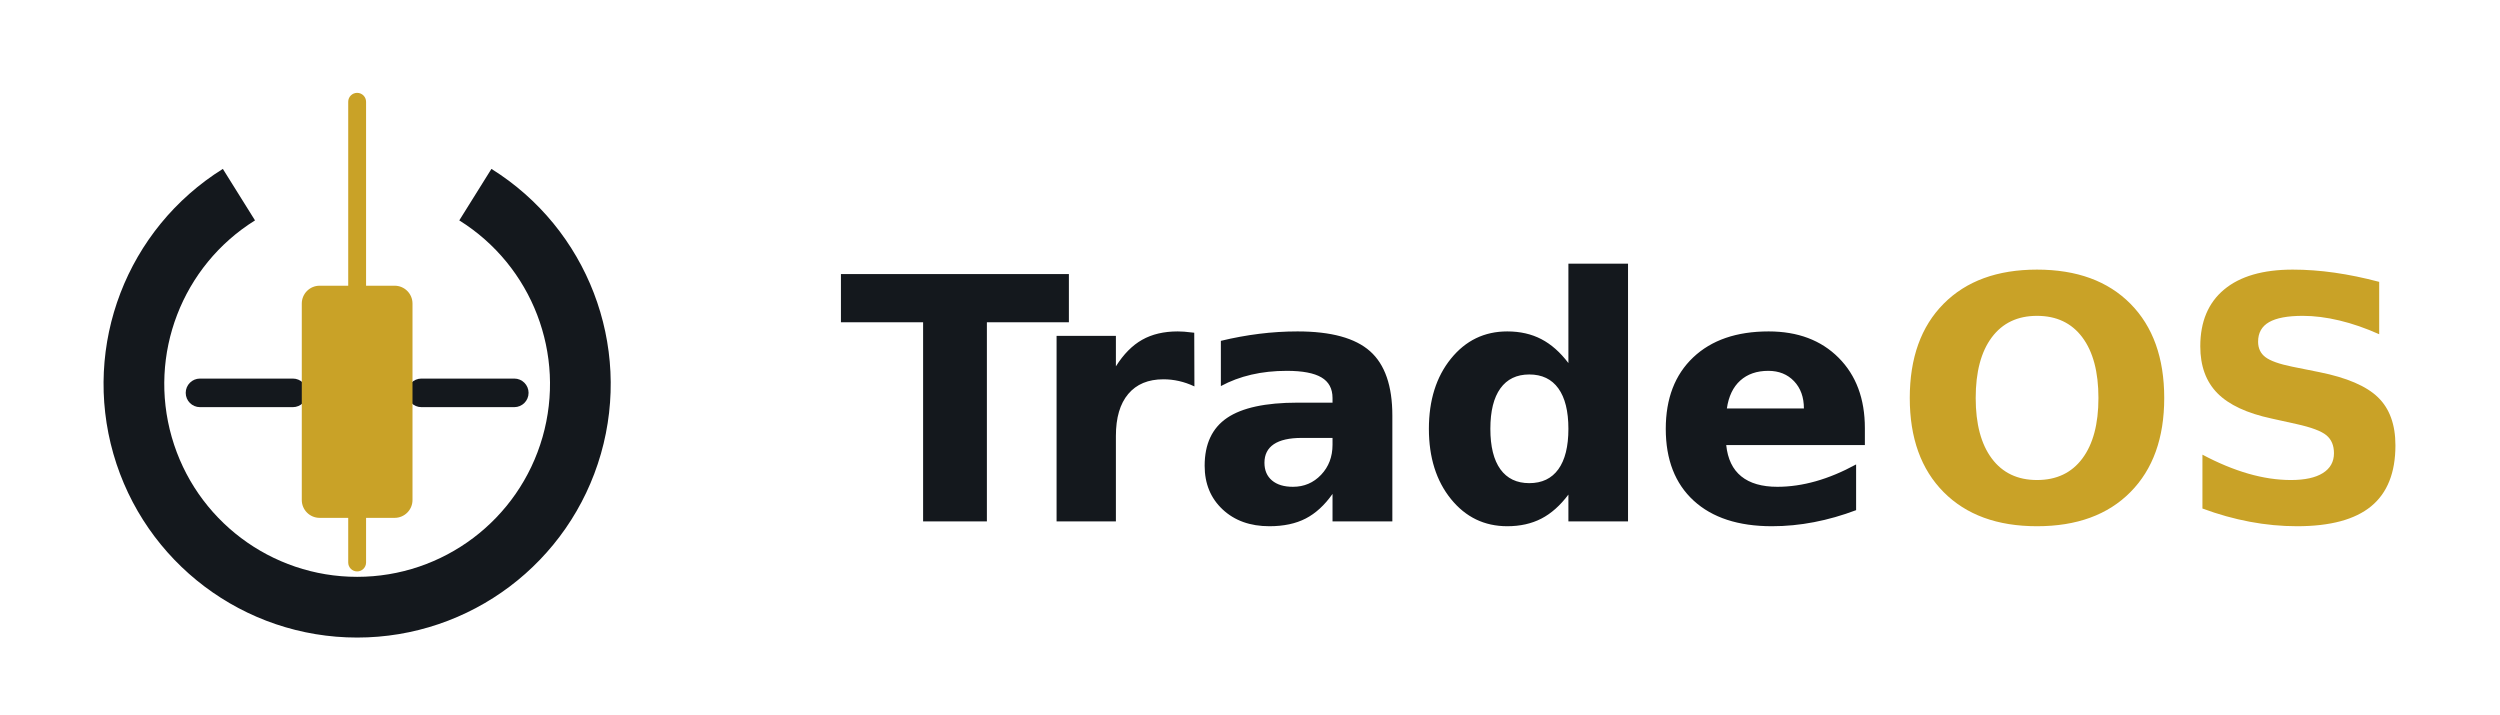
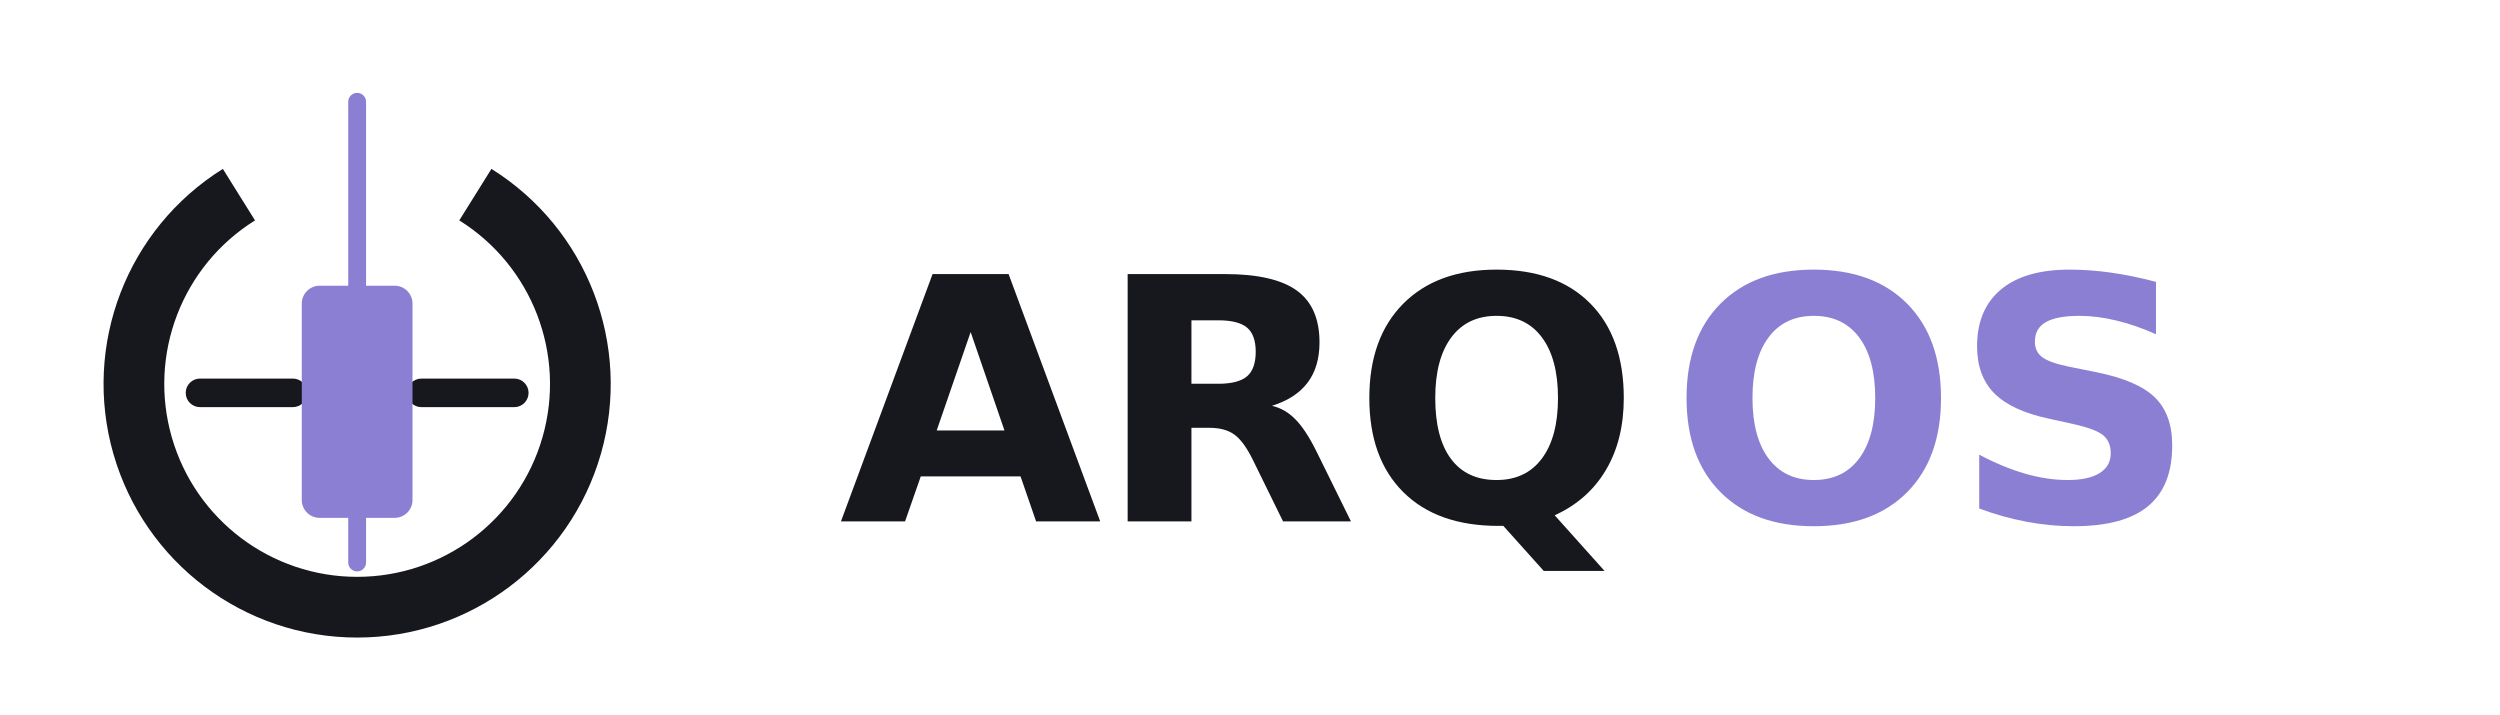
- <svg xmlns="http://www.w3.org/2000/svg" viewBox="0 0 1400 400" role="img" aria-label="TradeOS">
+ <svg xmlns="http://www.w3.org/2000/svg" viewBox="0 0 1400 400" role="img" aria-label="ARQOS">
  <g fill="none">
-     <path d="M 266.2 109 A 125 125 0 1 1 133.8 109" stroke="#14181D" stroke-width="34" stroke-linecap="butt" />
-     <rect x="104" y="212" width="68" height="16" rx="8" fill="#14181D" />
-     <rect x="228" y="212" width="68" height="16" rx="8" fill="#14181D" />
-     <rect x="195" y="52" width="10" height="268" rx="5" fill="#C9A227" />
-     <rect x="169" y="160" width="62" height="130" rx="10" fill="#C9A227" />
+     <path d="M 266.2 109 A 125 125 0 1 1 133.8 109" stroke="#16181E" stroke-width="34" stroke-linecap="butt" />
+     <rect x="104" y="212" width="68" height="16" rx="8" fill="#16181E" />
+     <rect x="228" y="212" width="68" height="16" rx="8" fill="#16181E" />
+     <rect x="195" y="52" width="10" height="268" rx="5" fill="#8B7FD4" />
+     <rect x="169" y="160" width="62" height="130" rx="10" fill="#8B7FD4" />
  </g>
-   <text x="470" y="292" font-family="Montserrat, Futura, 'Century Gothic', 'Avenir Next', 'DejaVu Sans', sans-serif" font-size="190" font-weight="700" letter-spacing="-3" fill="#14181D">Trade</text>
-   <text x="1060" y="292" font-family="Montserrat, Futura, 'Century Gothic', 'Avenir Next', 'DejaVu Sans', sans-serif" font-size="190" font-weight="700" letter-spacing="-3" fill="#C9A227">OS</text>
+   <text x="470" y="292" font-family="Montserrat, Futura, 'Century Gothic', 'Avenir Next', 'DejaVu Sans', sans-serif" font-size="190" font-weight="700" letter-spacing="-3" fill="#16181E">ARQ</text>
+   <text x="935" y="292" font-family="Montserrat, Futura, 'Century Gothic', 'Avenir Next', 'DejaVu Sans', sans-serif" font-size="190" font-weight="700" letter-spacing="-3" fill="#8B7FD4">OS</text>
</svg>
